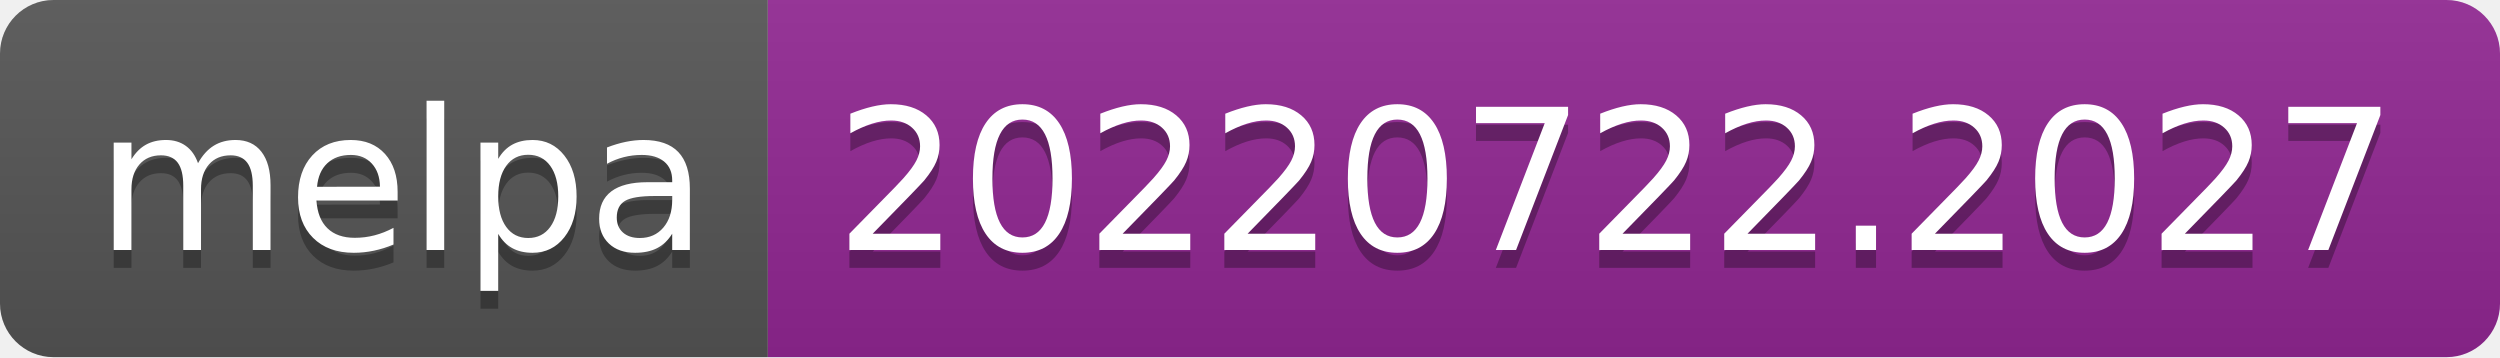
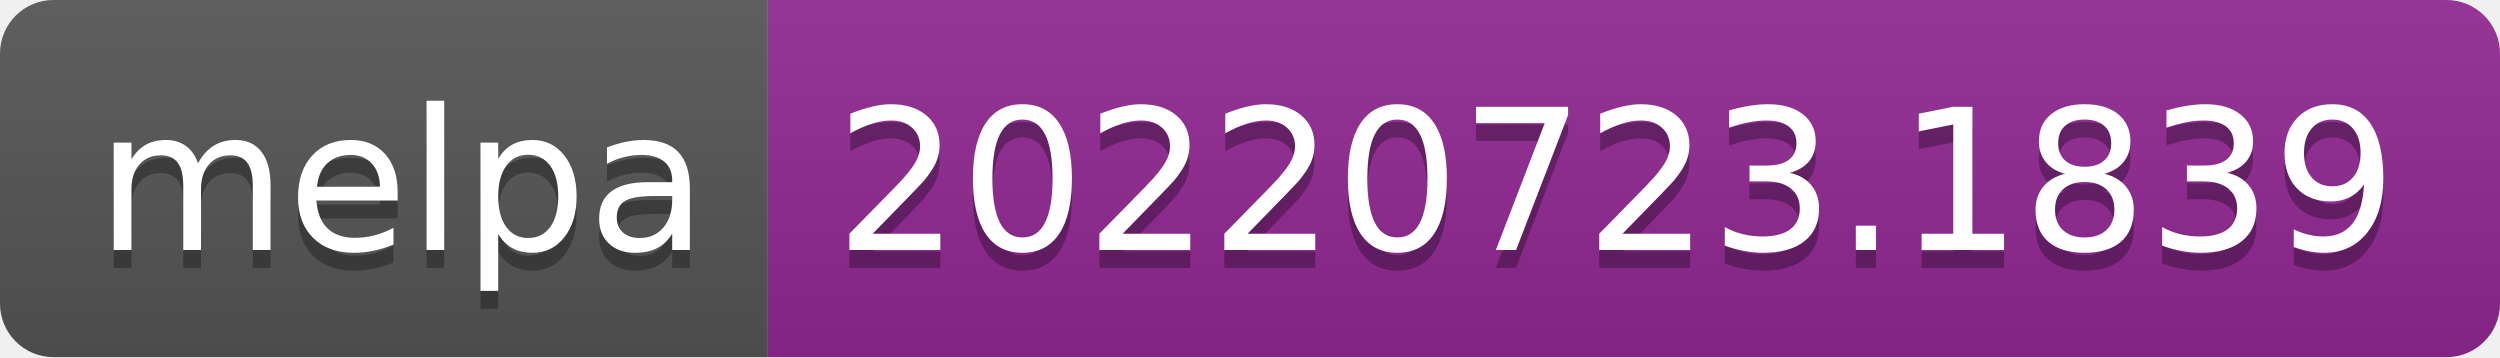
- <svg xmlns="http://www.w3.org/2000/svg" width="140" height="20" role="img" aria-label="melpa: 20220722.2027">
+ <svg xmlns="http://www.w3.org/2000/svg" width="140" height="20" role="img" aria-label="melpa: 20220723.1839">
  <linearGradient id="s" x2="0" y2="100%">
    <stop offset="0" stop-color="#bbb" stop-opacity=".1" />
    <stop offset="1" stop-opacity=".1" />
  </linearGradient>
  <clipPath id="r">
    <rect width="140" height="20" rx="3" fill="#fff" />
  </clipPath>
  <g clip-path="url(#r)">
    <rect width="43" height="20" fill="#555" />
    <rect x="43" width="97" height="20" fill="#922793" />
    <rect width="140" height="20" fill="url(#s)" />
  </g>
  <g fill="#fff" text-anchor="middle" font-family="Verdana,Geneva,DejaVu Sans,sans-serif" text-rendering="geometricPrecision" font-size="110">
    <text aria-hidden="true" x="225" y="150" fill="#010101" fill-opacity=".3" transform="scale(.1)" textLength="330">melpa</text>
    <text x="225" y="140" transform="scale(.1)" fill="#fff" textLength="330">melpa</text>
-     <text aria-hidden="true" x="905" y="150" fill="#010101" fill-opacity=".3" transform="scale(.1)" textLength="870">20220722.2027</text>
-     <text x="905" y="140" transform="scale(.1)" fill="#fff" textLength="870">20220722.2027</text>
+     <text aria-hidden="true" x="905" y="150" fill="#010101" fill-opacity=".3" transform="scale(.1)" textLength="870">20220723.1839</text>
+     <text x="905" y="140" transform="scale(.1)" fill="#fff" textLength="870">20220723.1839</text>
  </g>
</svg>
